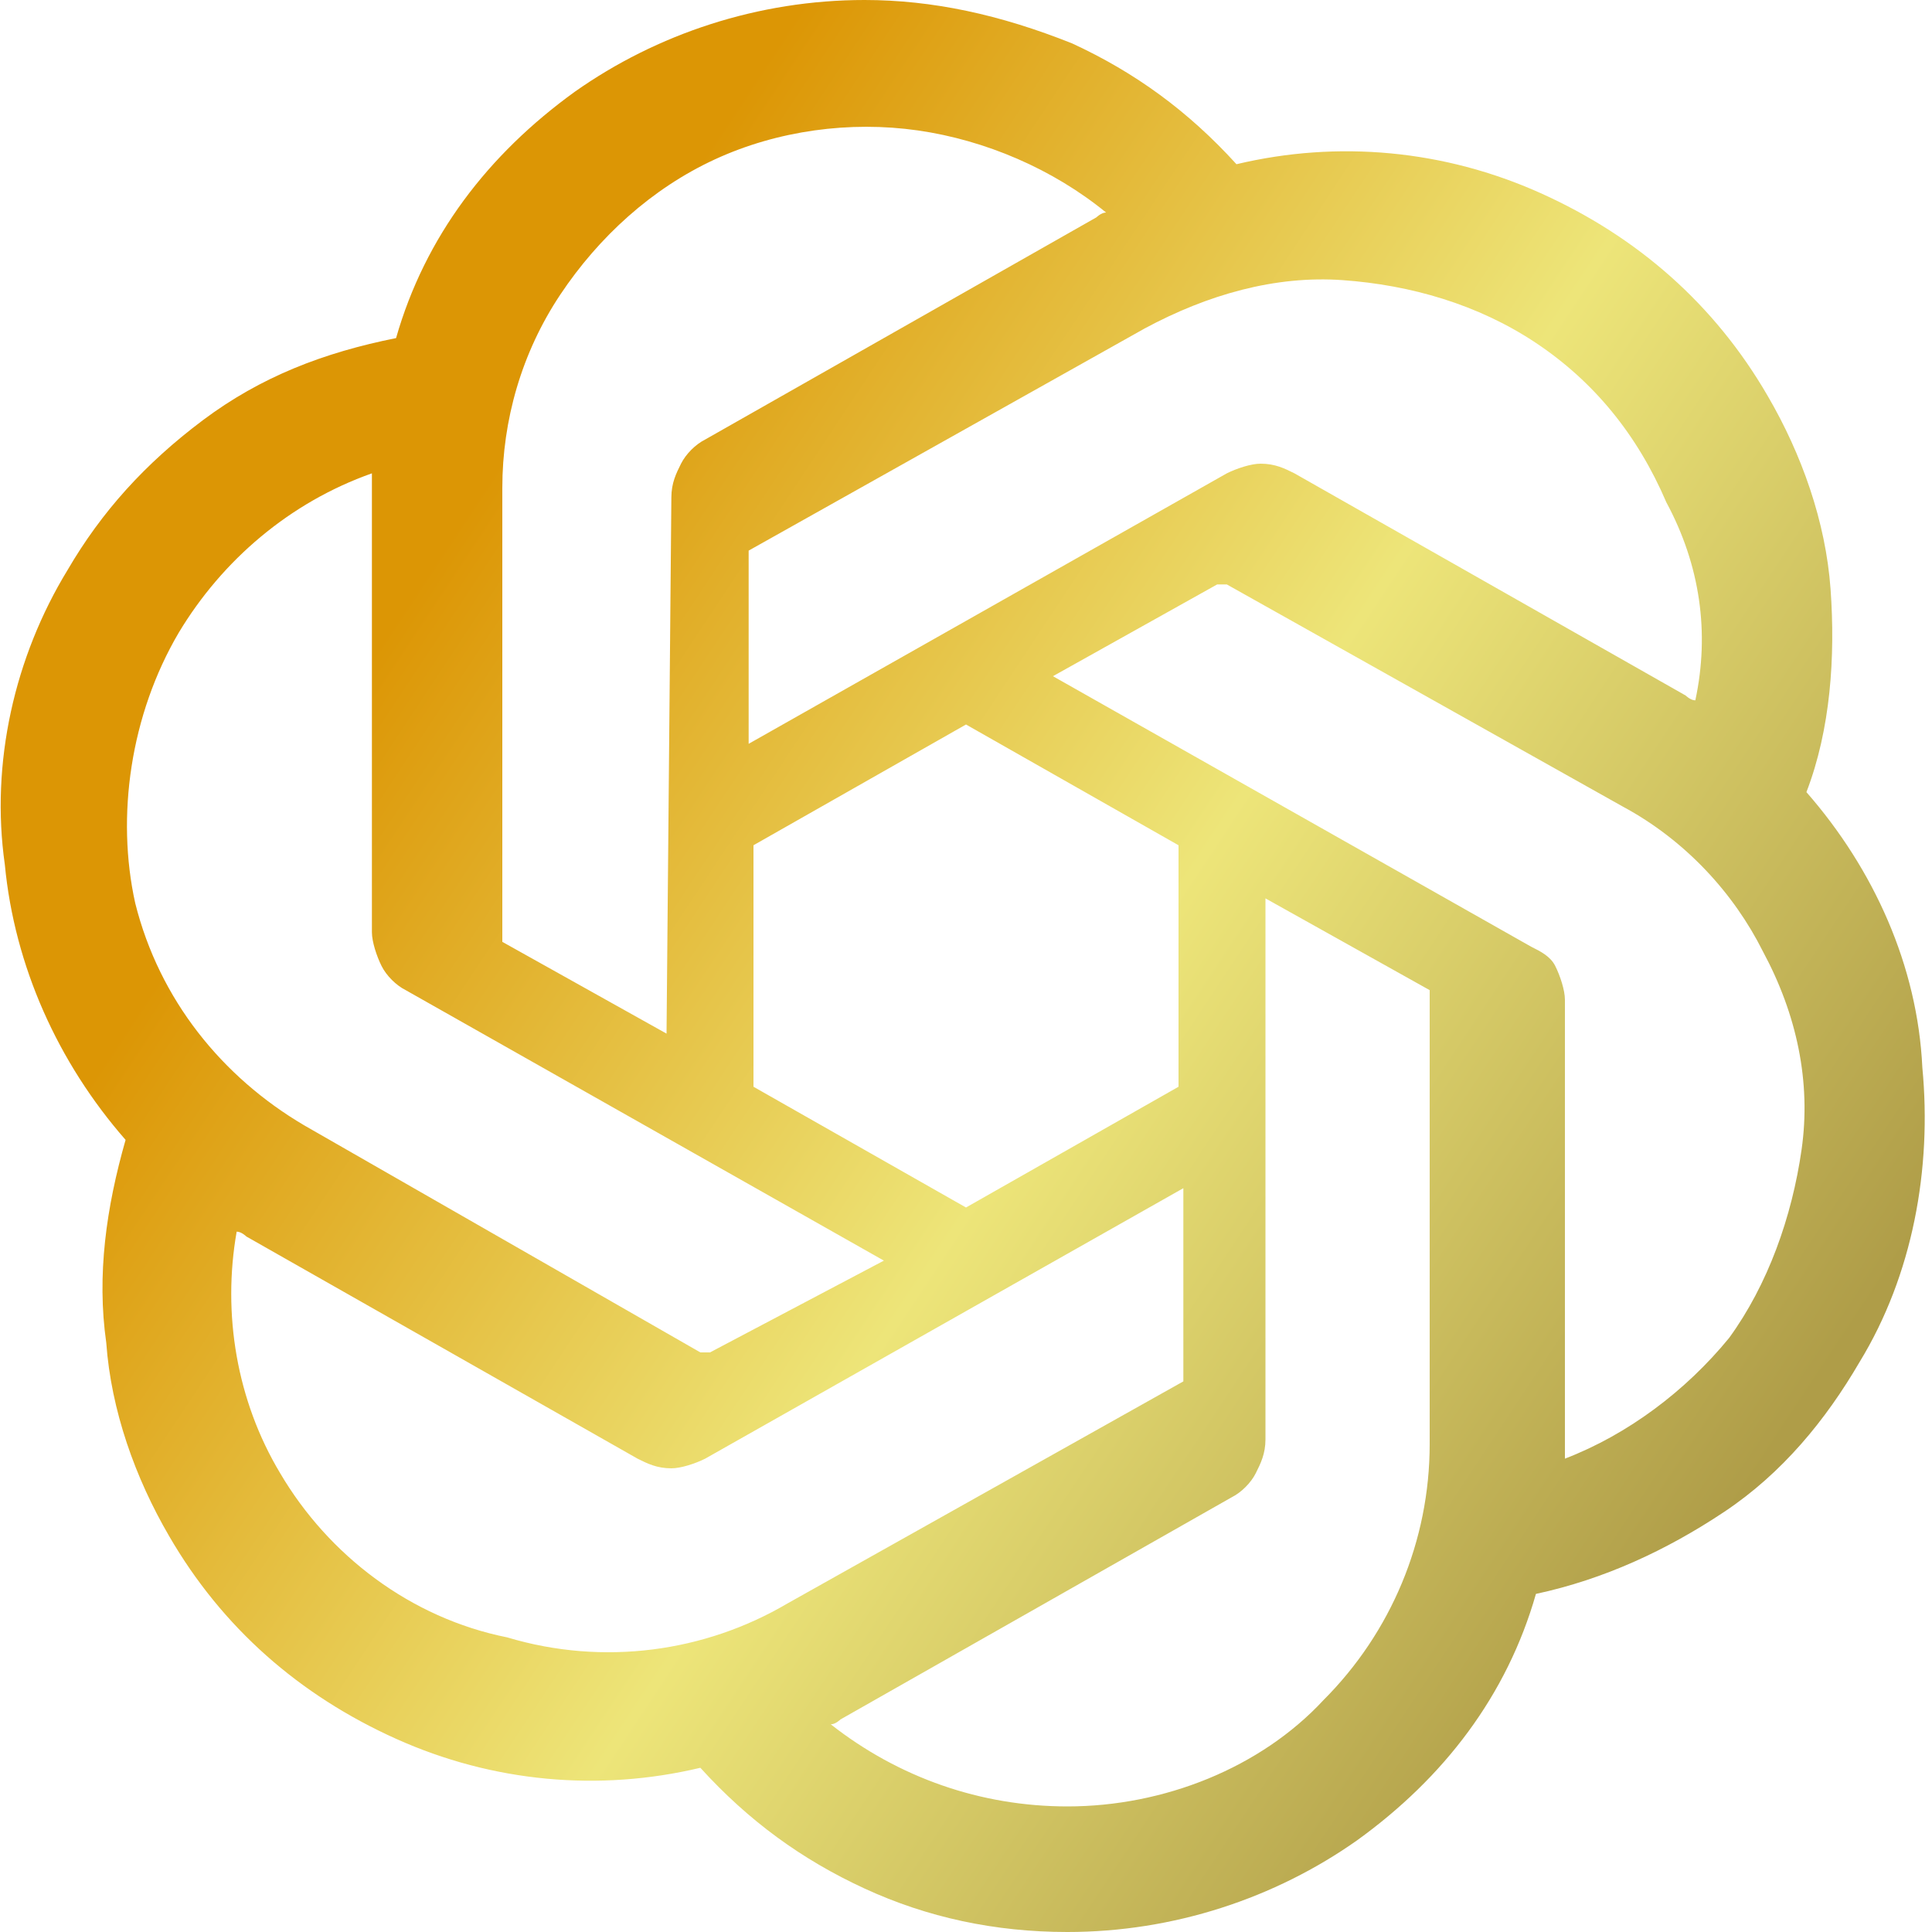
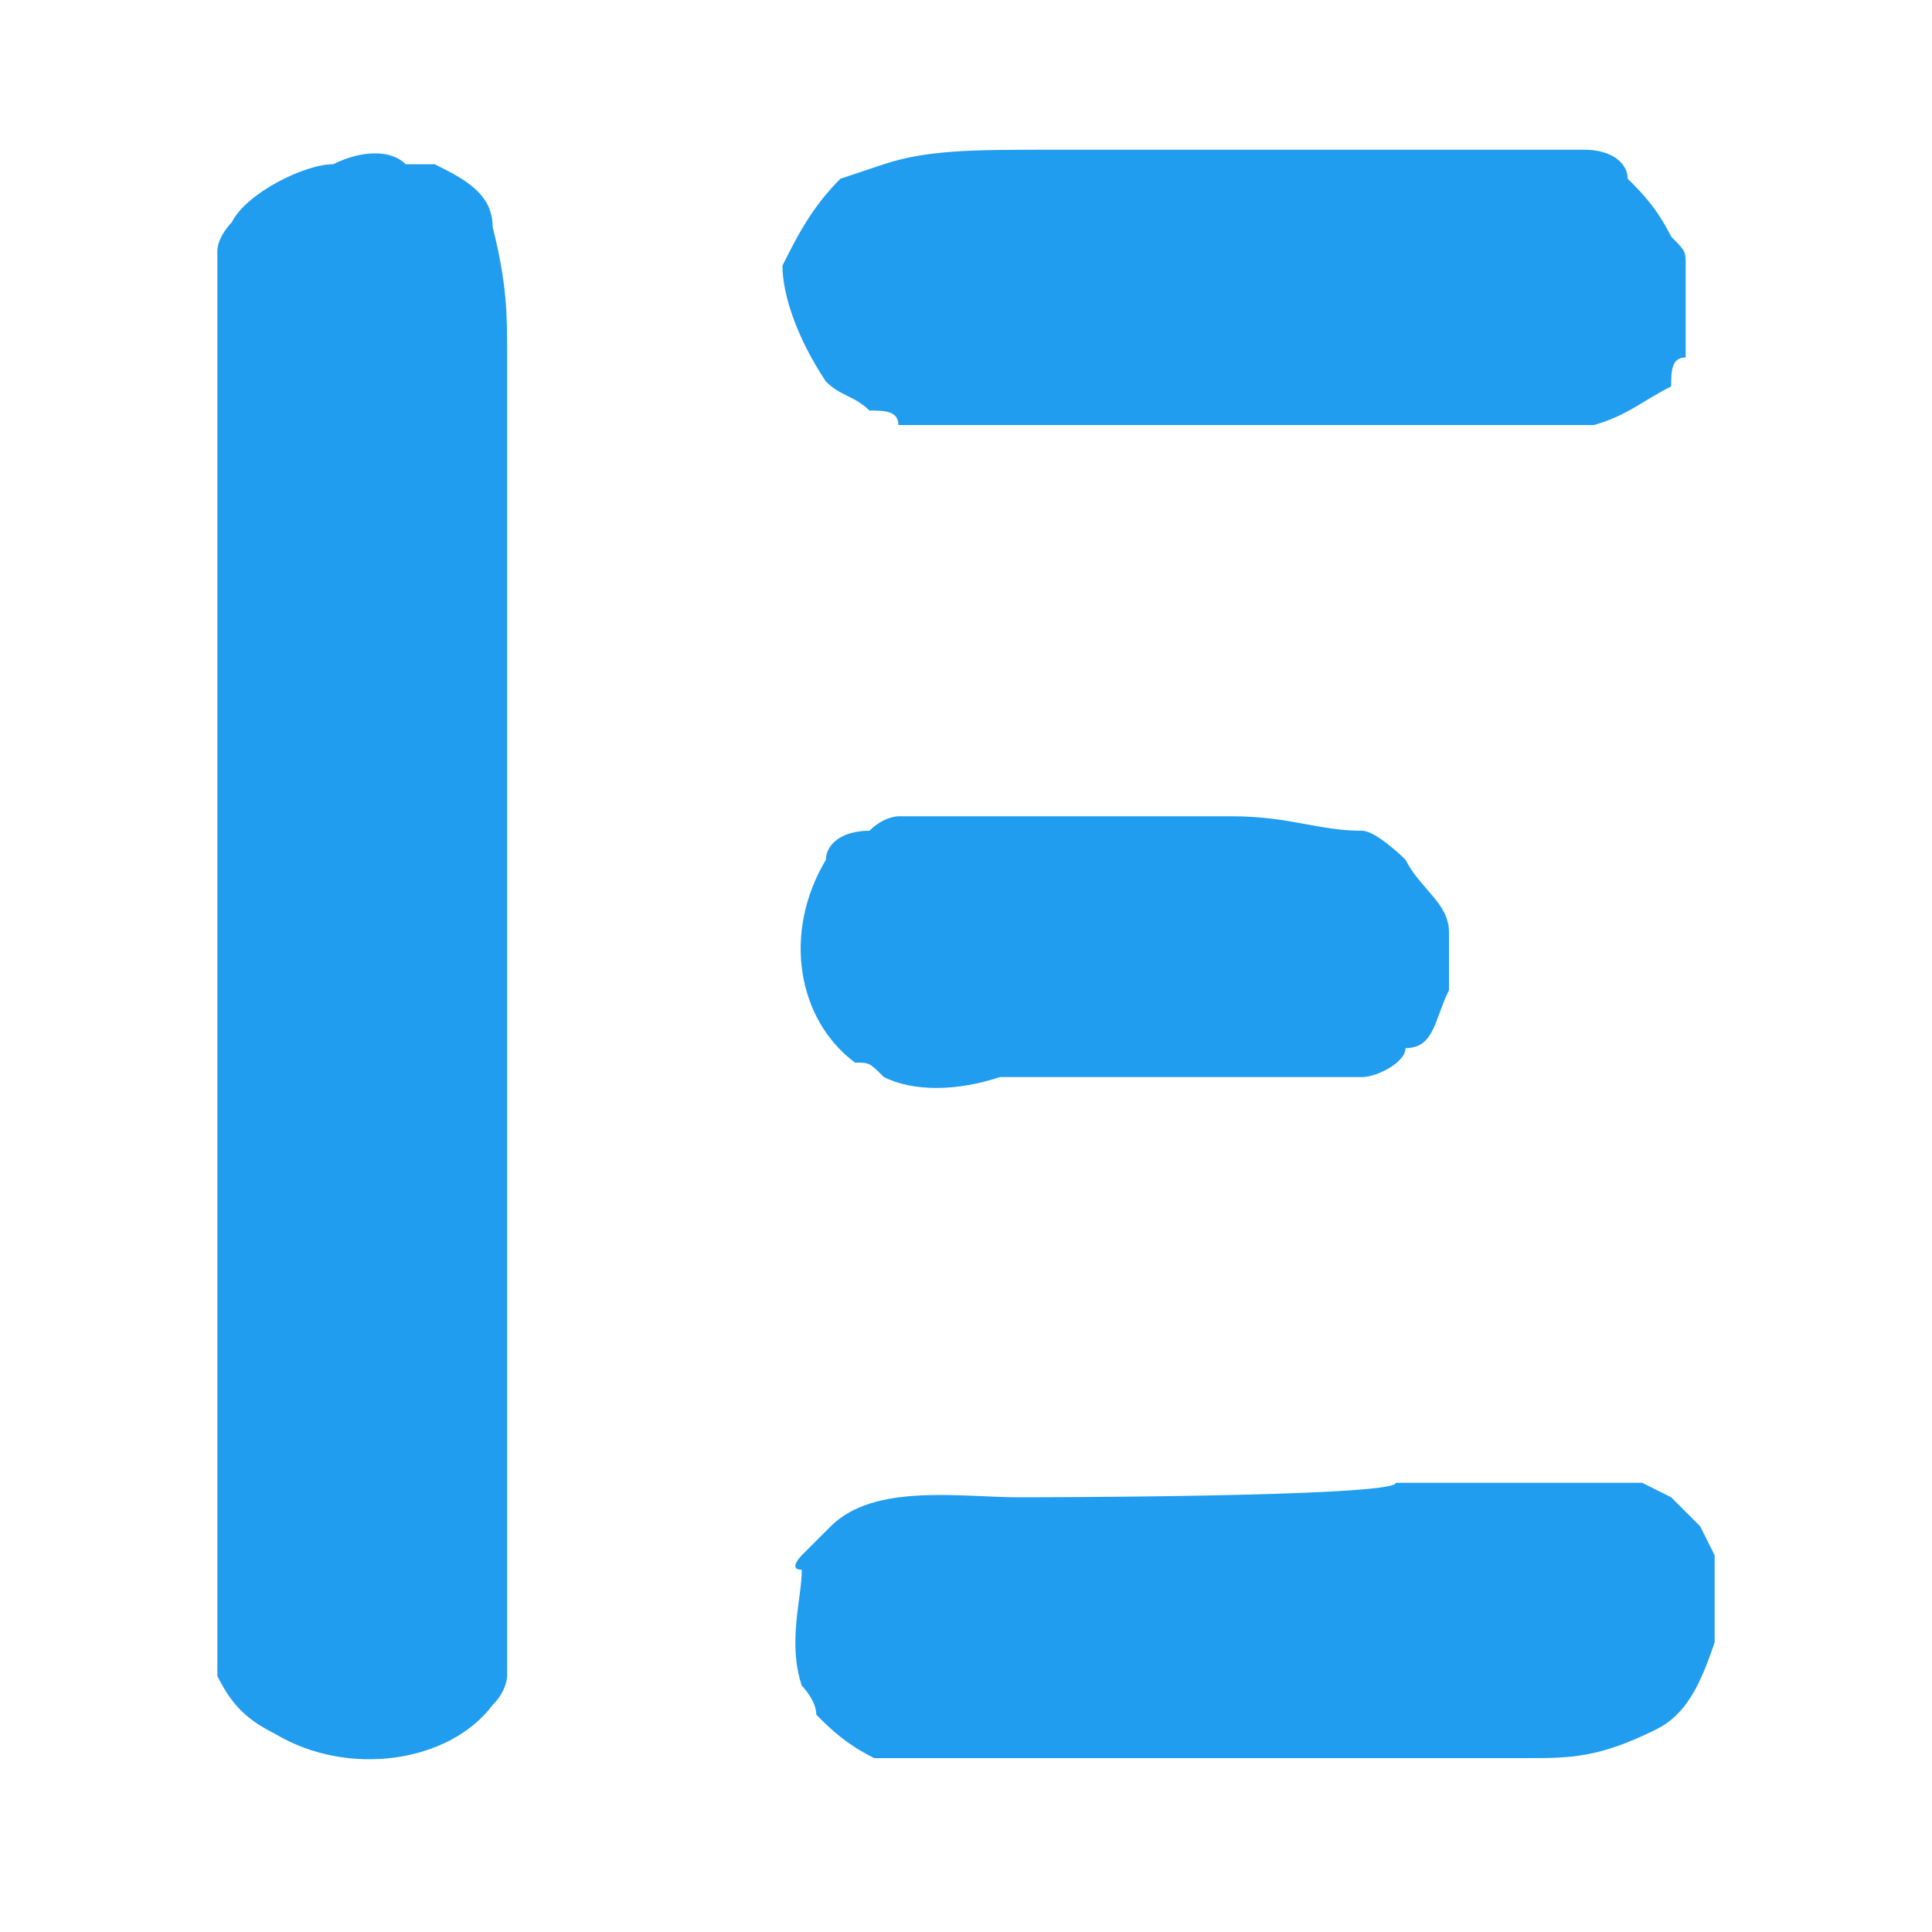
- <svg xmlns="http://www.w3.org/2000/svg" version="1.1" id="图层_1" x="0px" y="0px" viewBox="0 0 40 40" style="enable-background:new 0 0 40 40;" xml:space="preserve">
-   <defs>
-     <linearGradient id="fill-color" x1="25.128%" x2="93.922%" y1="25.805%" y2="71.353%">
-       <stop offset="0%" stop-color="#dc9605" />
-       <stop offset="50%" stop-color="#ede579" />
-       <stop offset="100%" stop-color="#af9d48" />
-     </linearGradient>
-   </defs>
-   <path fill="url(#fill-color)" d="M37.4,16.4c0.5-1.3,0.6-2.8,0.5-4.2c-0.1-1.4-0.6-2.8-1.3-4c-1.1-1.9-2.7-3.3-4.7-4.2c-2-0.9-4.2-1.1-6.3-0.6  c-1-1.1-2.1-1.9-3.4-2.5C20.7,0.3,19.3,0,17.9,0c-2.2,0-4.3,0.7-6,1.9c-1.8,1.3-3.1,3-3.7,5.1C6.7,7.3,5.4,7.8,4.2,8.7  s-2.1,1.9-2.8,3.1c-1.1,1.8-1.6,4-1.3,6.1C0.3,20,1.2,22,2.6,23.6C2.2,25,2,26.4,2.2,27.8c0.1,1.4,0.6,2.8,1.3,4  c1.1,1.9,2.7,3.3,4.7,4.2c2,0.9,4.2,1.1,6.3,0.6c1,1.1,2.1,1.9,3.4,2.5c1.3,0.6,2.7,0.9,4.2,0.9c2.2,0,4.3-0.7,6-1.9  c1.8-1.3,3.1-3,3.7-5.1c1.4-0.3,2.7-0.9,3.9-1.7c1.2-0.8,2.1-1.9,2.8-3.1c1.1-1.8,1.5-4,1.3-6.1C39.7,20,38.8,18,37.4,16.4z   M22.1,37.4c-1.8,0-3.5-0.6-4.9-1.7c0.1,0,0.2-0.1,0.2-0.1l8.1-4.6c0.2-0.1,0.4-0.3,0.5-0.5c0.1-0.2,0.2-0.4,0.2-0.7V18.6l3.4,1.9  c0,0,0,0,0,0c0,0,0,0,0,0.1v9.3c0,2-0.8,3.9-2.2,5.3C26.1,36.6,24.1,37.4,22.1,37.4z M5.8,30.5c-0.9-1.5-1.2-3.3-0.9-5  c0.1,0,0.2,0.1,0.2,0.1l8.1,4.6c0.2,0.1,0.4,0.2,0.7,0.2c0.2,0,0.5-0.1,0.7-0.2l9.9-5.6v3.9c0,0,0,0,0,0.1c0,0,0,0,0,0l-8.2,4.6  c-1.7,1-3.8,1.3-5.8,0.7C8.5,33.5,6.8,32.2,5.8,30.5z M3.7,13.1c0.9-1.5,2.3-2.7,4-3.3c0,0.1,0,0.2,0,0.3v9.2c0,0.2,0.1,0.5,0.2,0.7  c0.1,0.2,0.3,0.4,0.5,0.5l9.9,5.6L14.7,28c0,0,0,0-0.1,0c0,0,0,0-0.1,0l-8.2-4.7c-1.7-1-3-2.6-3.5-4.6C2.4,16.9,2.7,14.8,3.7,13.1z   M31.7,19.6l-9.9-5.6l3.4-1.9c0,0,0,0,0.1,0c0,0,0,0,0.1,0l8.2,4.6c1.3,0.7,2.3,1.8,2.9,3c0.7,1.3,1,2.7,0.8,4.1s-0.7,2.8-1.5,3.9  c-0.9,1.1-2.1,2-3.4,2.5c0-0.1,0-0.2,0-0.3v-9.2c0-0.2-0.1-0.5-0.2-0.7S31.9,19.7,31.7,19.6z M35.1,14.5c-0.1,0-0.2-0.1-0.2-0.1  l-8.1-4.6c-0.2-0.1-0.4-0.2-0.7-0.2c-0.2,0-0.5,0.1-0.7,0.2l-9.9,5.6v-3.9c0,0,0,0,0-0.1c0,0,0,0,0,0l8.2-4.6c1.3-0.7,2.7-1.1,4.1-1  c1.4,0.1,2.8,0.5,4,1.3c1.2,0.8,2.1,1.9,2.7,3.3C35.2,11.7,35.4,13.1,35.1,14.5z M13.8,21.4l-3.4-1.9c0,0,0,0,0,0s0,0,0-0.1v-9.3  c0-1.4,0.4-2.8,1.2-4c0.8-1.2,1.9-2.2,3.2-2.8s2.8-0.8,4.2-0.6c1.4,0.2,2.8,0.8,3.9,1.7c-0.1,0-0.2,0.1-0.2,0.1l-8.1,4.6  c-0.2,0.1-0.4,0.3-0.5,0.5c-0.1,0.2-0.2,0.4-0.2,0.7L13.8,21.4z M15.6,17.5L20,15l4.4,2.5v5L20,25l-4.4-2.5V17.5z" />
+ <svg xmlns="http://www.w3.org/2000/svg" version="1.1" x="0px" y="0px" viewBox="0 0 40 40" style="enable-background:new 0 0 40 40;" xml:space="preserve">
+   <path fill="#219DEF" d="M9,3.4L9,3.4L9,3.4c-0.3,0-0.3,0-0.6,0c-0.3-0.3-0.9-0.3-1.5,0C6.3,3.4,5.1,4,4.8,4.6c0,0-0.3,0.3-0.3,0.6  c0,0.6,0,1.2,0,1.8c0,1.5,0,3.3,0,4.8c0,5.4,0,11.1,0,16.6c0,1.2,0,3,0,4.5c0,0.6,0,1.2,0,1.8c0.3,0.6,0.6,0.9,1.2,1.2  c1.5,0.9,3.6,0.6,4.5-0.6c0.3-0.3,0.3-0.6,0.3-0.6c0-0.6,0-1.5,0-2.7V7.4c0-0.9,0-1.5-0.3-2.7C10.2,4,9.6,3.7,9,3.4z" />
+   <path fill="#219DEF" d="M18.3,3.4l-0.9,0.3c-0.6,0.6-0.9,1.2-1.2,1.8c0,0.6,0.3,1.5,0.9,2.4c0.3,0.3,0.6,0.3,0.9,0.6  c0.3,0,0.6,0,0.6,0.3h1.2c3.3,0,6.6,0,9.6,0h2.4c0.6,0,0.9,0,1.2,0c0.7-0.2,1-0.5,1.6-0.8c0-0.3,0-0.6,0.3-0.6c0-0.3,0-0.3,0-0.6  V5.5c0-0.3,0-0.3-0.3-0.6C34.3,4.3,34,4,33.7,3.7c0-0.3-0.3-0.6-0.9-0.6c-0.9,0-2.1,0-2.7,0c-1.2,0-3,0-4.5,0h-3.9  C20.2,3.1,19.2,3.1,18.3,3.4z" />
+   <path fill="#219DEF" d="M18.6,16.9c0,0-0.3,0-0.6,0.3c-0.6,0-0.9,0.3-0.9,0.6c-0.9,1.5-0.6,3.3,0.6,4.2c0.3,0,0.3,0,0.6,0.3  c0.6,0.3,1.5,0.3,2.4,0h4.5c0.9,0,2.1,0,3,0c0.3,0,0.9-0.3,0.9-0.6c0.6,0,0.6-0.6,0.9-1.2c0-0.3,0-0.3,0-0.6v-0.6  c0-0.6-0.6-0.9-0.9-1.5c0,0-0.6-0.6-0.9-0.6c-0.9,0-1.5-0.3-2.7-0.3c-1.5,0-3.6,0-5.1,0C19.8,16.9,18.9,16.9,18.6,16.9z" />
+   <path fill="#219DEF" d="M21.1,31L21.1,31c-1.2,0-3-0.3-3.9,0.6c-0.3,0.3-0.6,0.6-0.6,0.6s-0.3,0.3,0,0.3c0,0.6-0.3,1.5,0,2.4  c0,0,0.3,0.3,0.3,0.6c0.3,0.3,0.6,0.6,1.2,0.9c0.3,0,0.9,0,1.2,0h12.3c0.9,0,1.5,0,2.7-0.6c0.6-0.3,0.9-0.9,1.2-1.8v-0.9  c0,0,0-0.3,0-0.6v-0.3l-0.3-0.6L34.6,31L34,30.7h-1.5c-1.2,0-2.4,0-3.6,0C28.9,31,21.1,31,21.1,31z" />
</svg>
